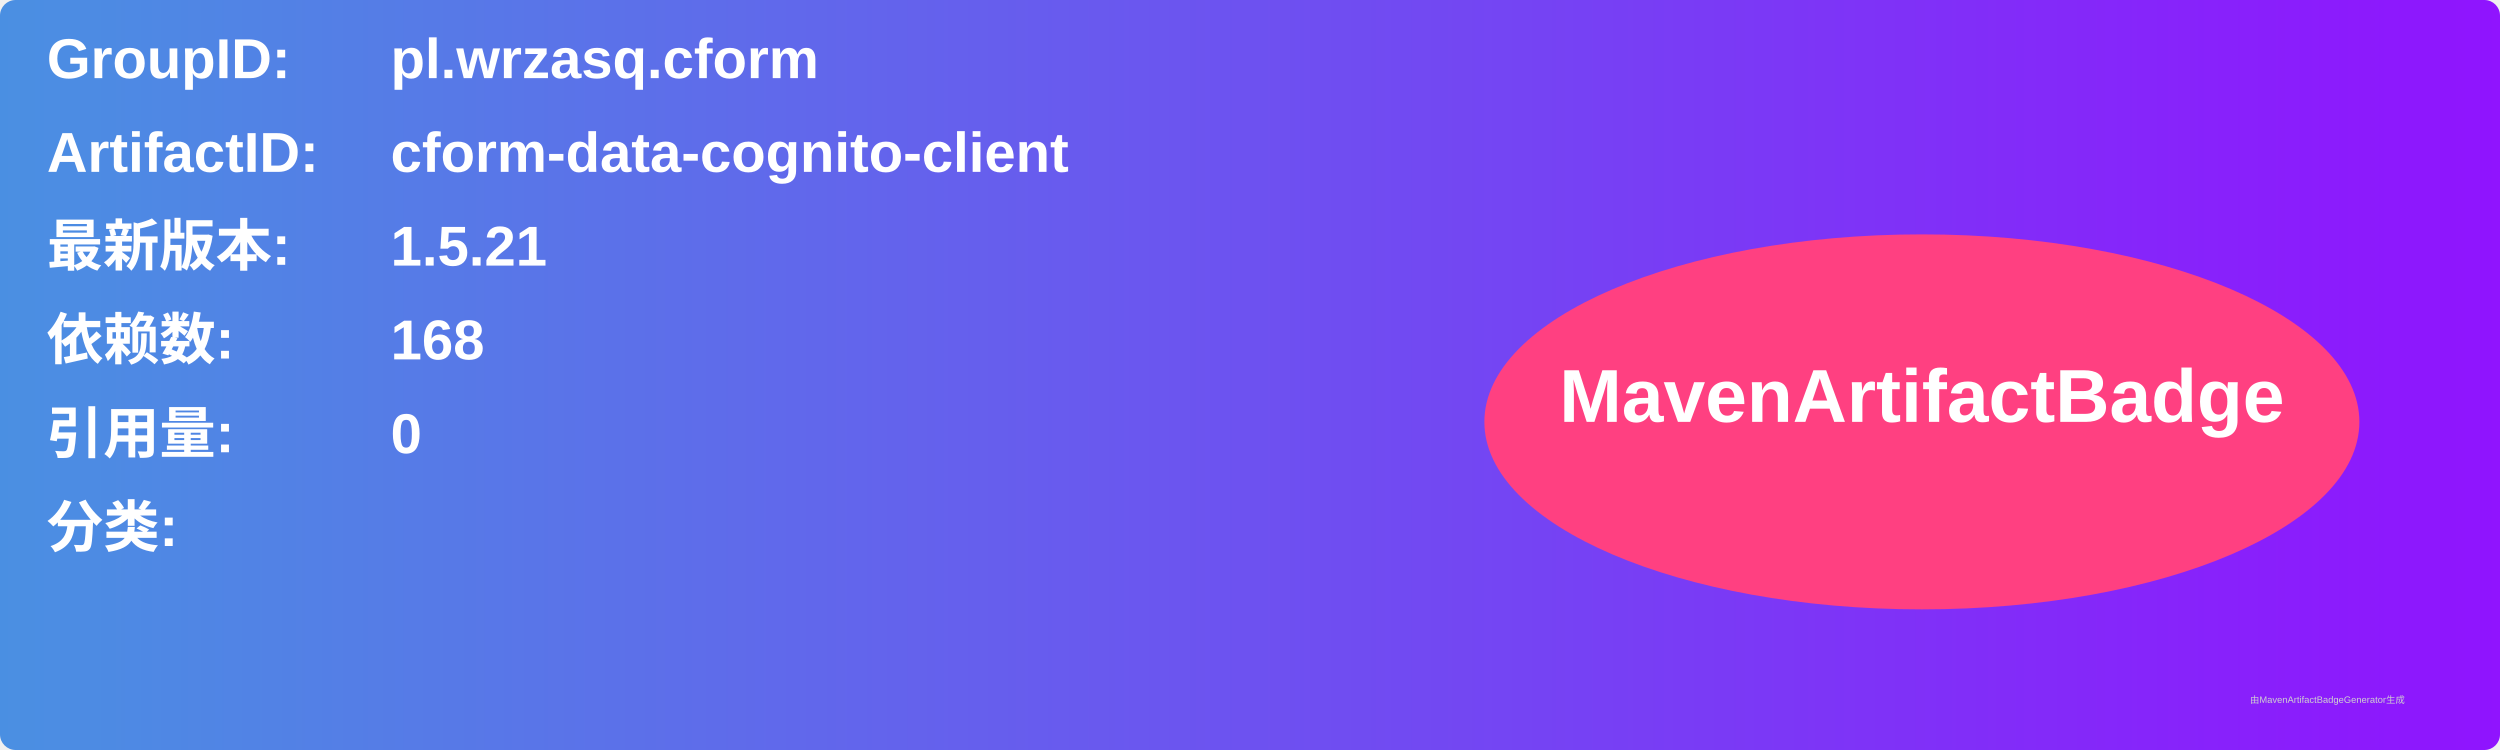
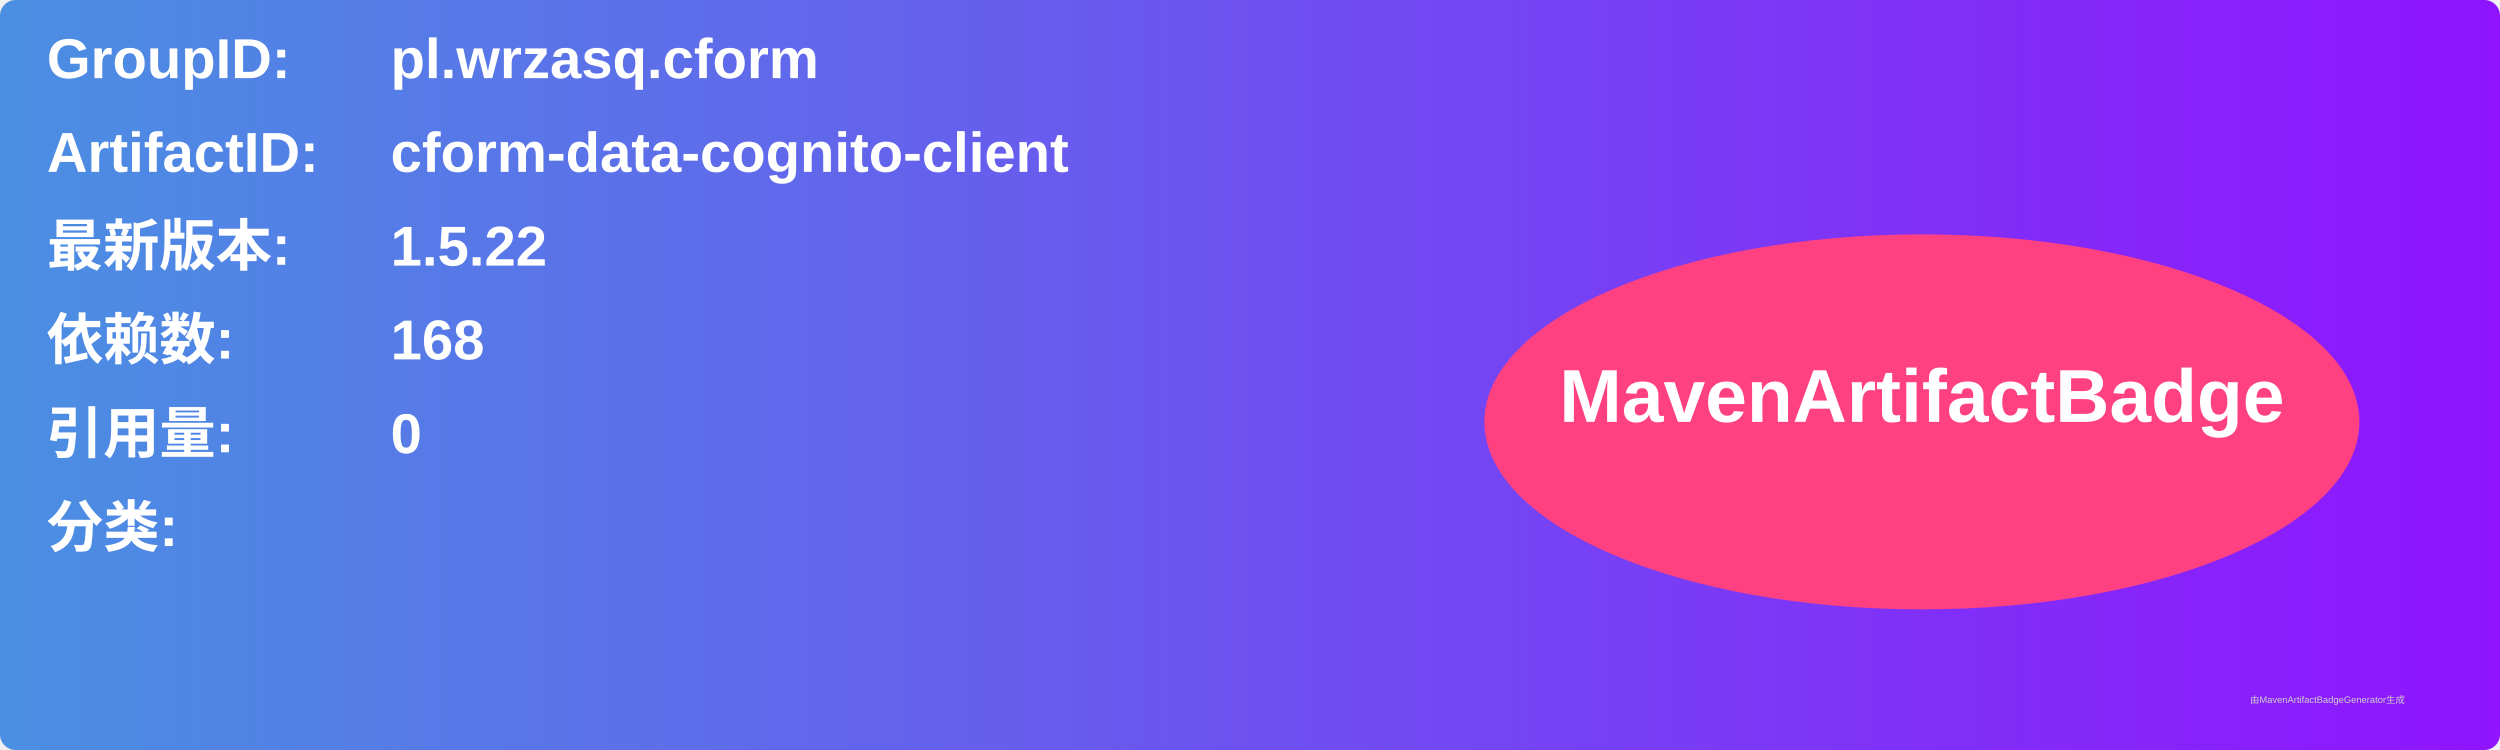
<svg xmlns="http://www.w3.org/2000/svg" width="800" height="240" viewBox="0 0 800 240">
  <linearGradient id="grad" x1="0%" y1="0%" x2="100%" y2="0%">
    <stop offset="0%" stop-color="#4a90e2" />
    <stop offset="100%" stop-color="#9013fe" />
  </linearGradient>
  <rect width="100%" height="100%" rx="5" ry="5" fill="url(#grad)" />
  <g transform="translate(15, 15)">
    <text x="0" y="10" font-family="Arial" font-size="18" fill="white" font-weight="bold" width="260">GroupID:</text>
    <text x="110" y="10" font-family="Arial" font-size="18" fill="white" font-weight="bold" width="460">pl.wrzasq.cform</text>
    <text x="0" y="40" font-family="Arial" font-size="18" fill="white" font-weight="bold" width="260">ArtifactID:</text>
    <text x="110" y="40" font-family="Arial" font-size="18" fill="white" font-weight="bold" width="460">cform-data-cognito-client</text>
    <text x="0" y="70" font-family="Arial" font-size="18" fill="white" font-weight="bold">最新版本:</text>
    <text x="110" y="70" font-family="Arial" font-size="18" fill="white" font-weight="bold">
-       <tspan font-weight="bold">1.5.21</tspan>
+       <tspan font-weight="bold">1.5.22</tspan>
    </text>
    <text x="0" y="100" font-family="Arial" font-size="18" fill="white" font-weight="bold">依赖数: </text>
    <text x="110" y="100" font-family="Arial" font-size="18" fill="white">
      <tspan font-weight="bold">168</tspan>
    </text>
    <text x="0" y="130" font-family="Arial" font-size="18" fill="white" font-weight="bold">引用量: </text>
    <text x="110" y="130" font-family="Arial" font-size="18" fill="white">
      <tspan font-weight="bold">0</tspan>
    </text>
    <text x="0" y="160" font-family="Arial" font-size="18" fill="white" font-weight="bold">分类:</text>
    <text x="10" y="190" font-family="Arial" font-size="10" fill="white">
      <tspan font-weight="bold" />
    </text>
    <ellipse cx="600" cy="120" rx="140" ry="60" fill="#ff4081" />
    <text x="600" y="120" text-anchor="middle" font-family="Arial" font-size="24" fill="white" font-weight="bold">MavenArtifactBadge</text>
  </g>
  <text x="720" y="225" font-family="Arial" font-size="3" fill="#d0d0d0">由MavenArtifactBadgeGenerator生成</text>
</svg>
